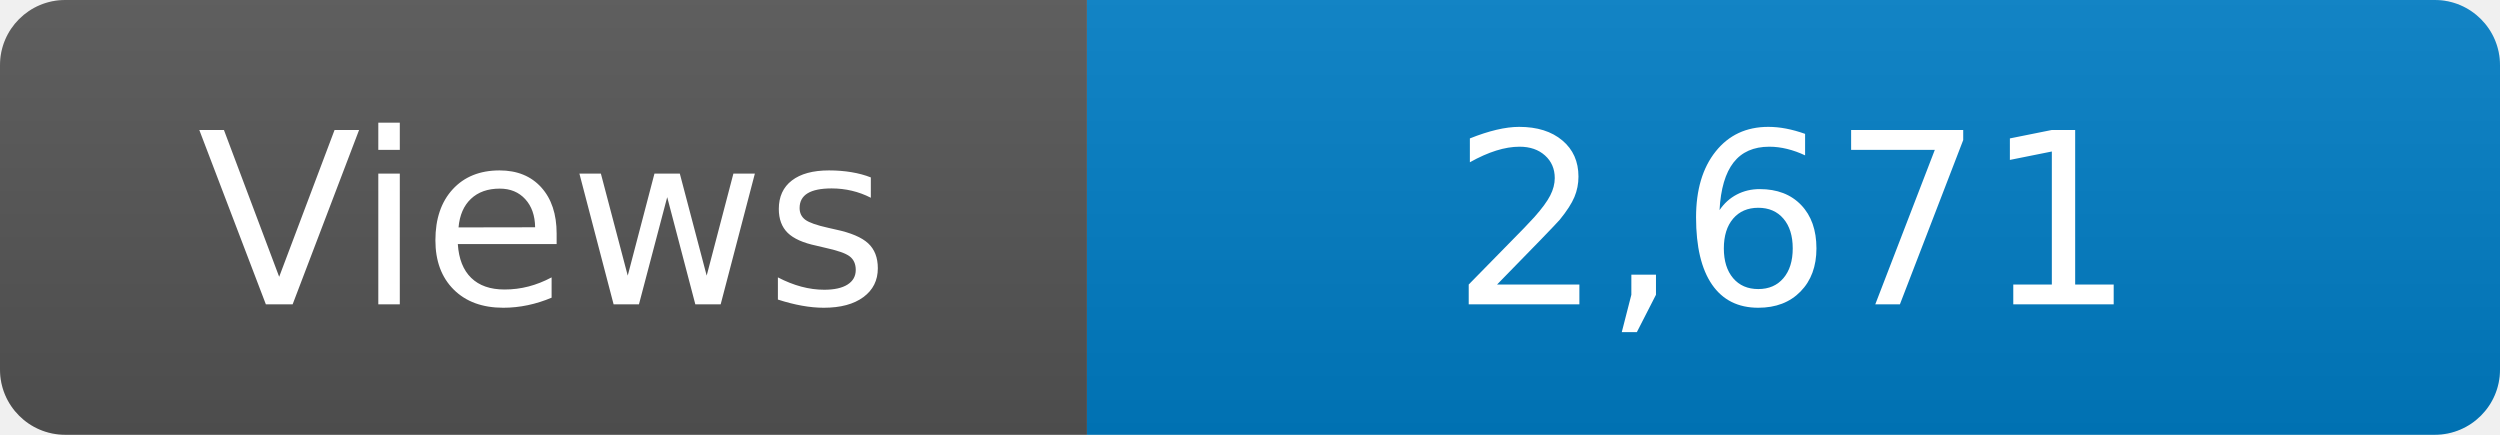
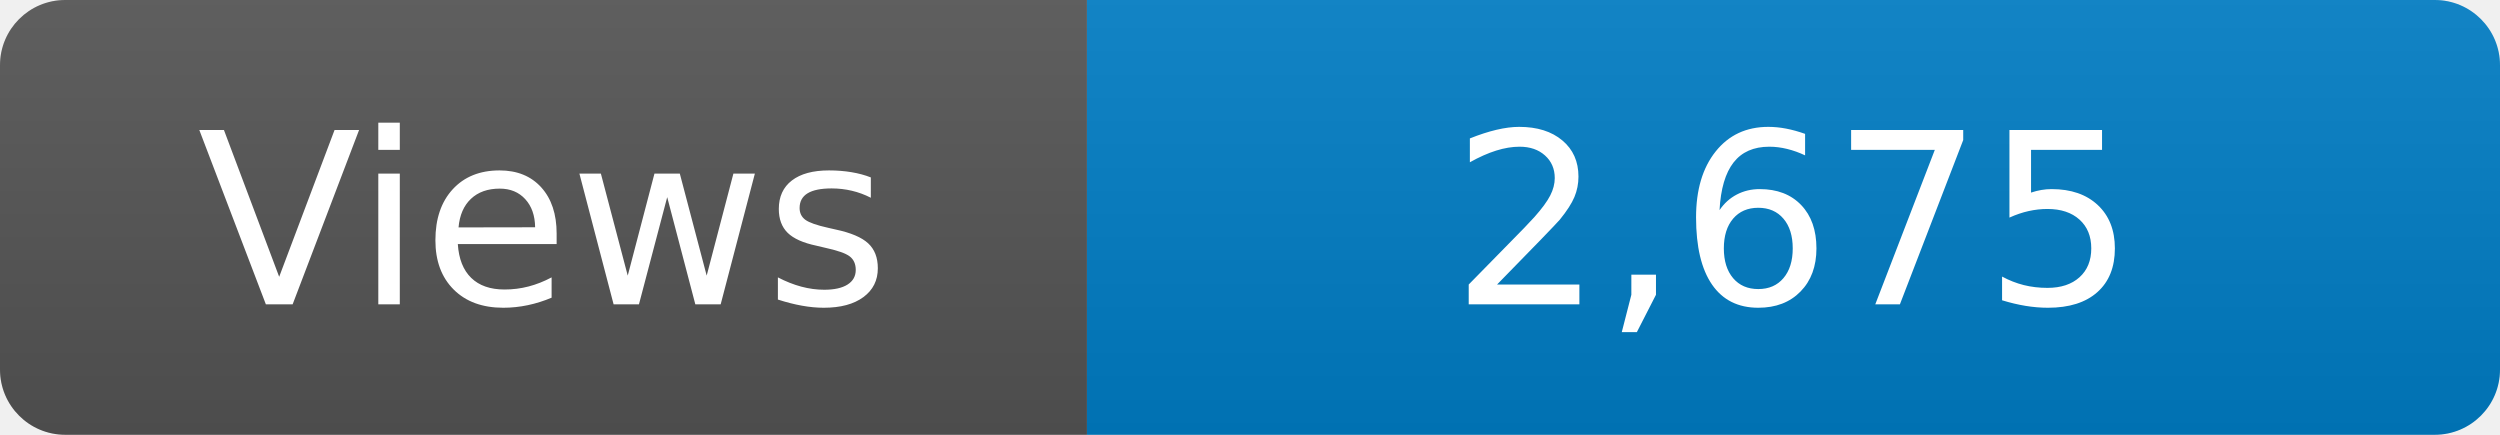
<svg xmlns="http://www.w3.org/2000/svg" width="115" height="20" role="img" aria-label="Maintained?: yes">
  <linearGradient id="s" x2="0" y2="100%">
    <stop offset="0" stop-color="#bbb" stop-opacity=".1" />
    <stop offset="1" stop-opacity=".1" />
  </linearGradient>
  <clipPath id="r">
    <rect width="115" height="20" rx="3" fill="#fff" />
  </clipPath>
  <g clip-path="url(#r)">
    <rect width="50" height="20" fill="#555" />
    <rect x="50" width="160" height="20" fill="#007ec6" />
    <rect width="115" height="20" fill="url(#s)" />
  </g>
  <g fill="#fff" text-anchor="middle" font-family="Verdana,Geneva,DejaVu Sans,sans-serif" font-size="110">
    <text x="250" y="140" transform="scale(.1)" fill="#fff">Views</text>
-     <text x="825" y="140" transform="scale(.1)" fill="#fff">2,671</text>
+     <text x="825" y="140" transform="scale(.1)" fill="#fff">2,675</text>
  </g>
</svg>
